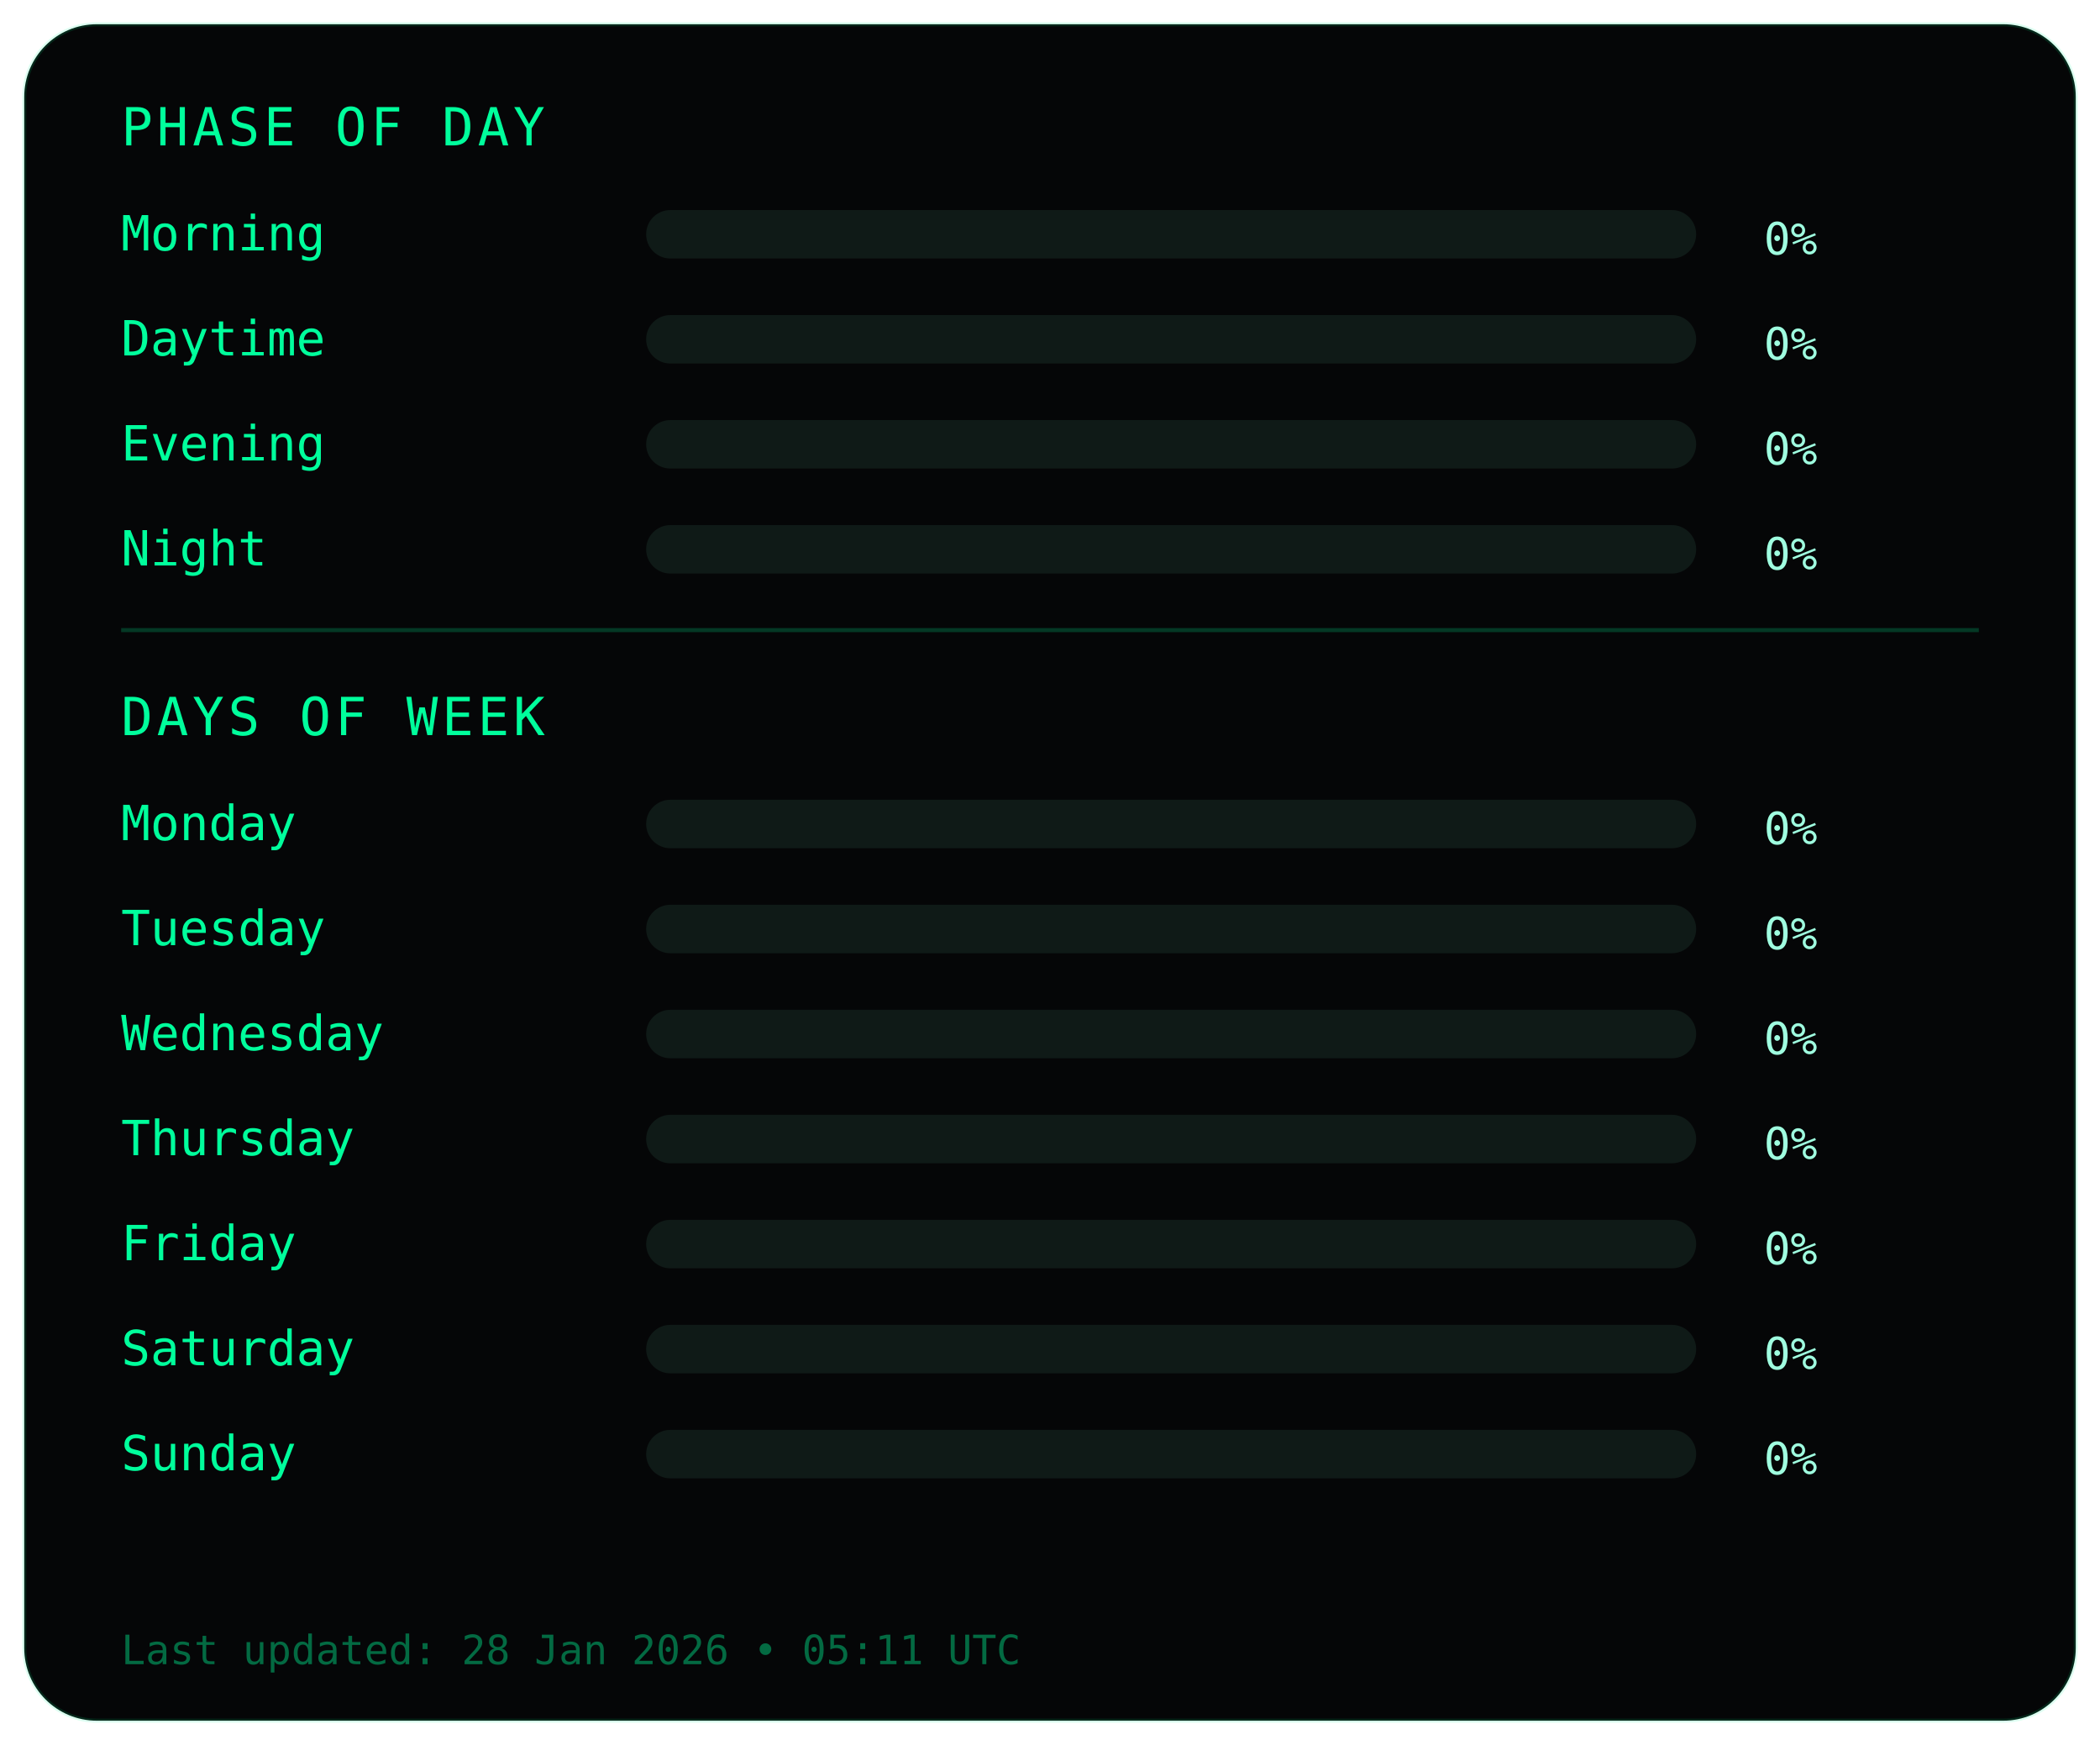
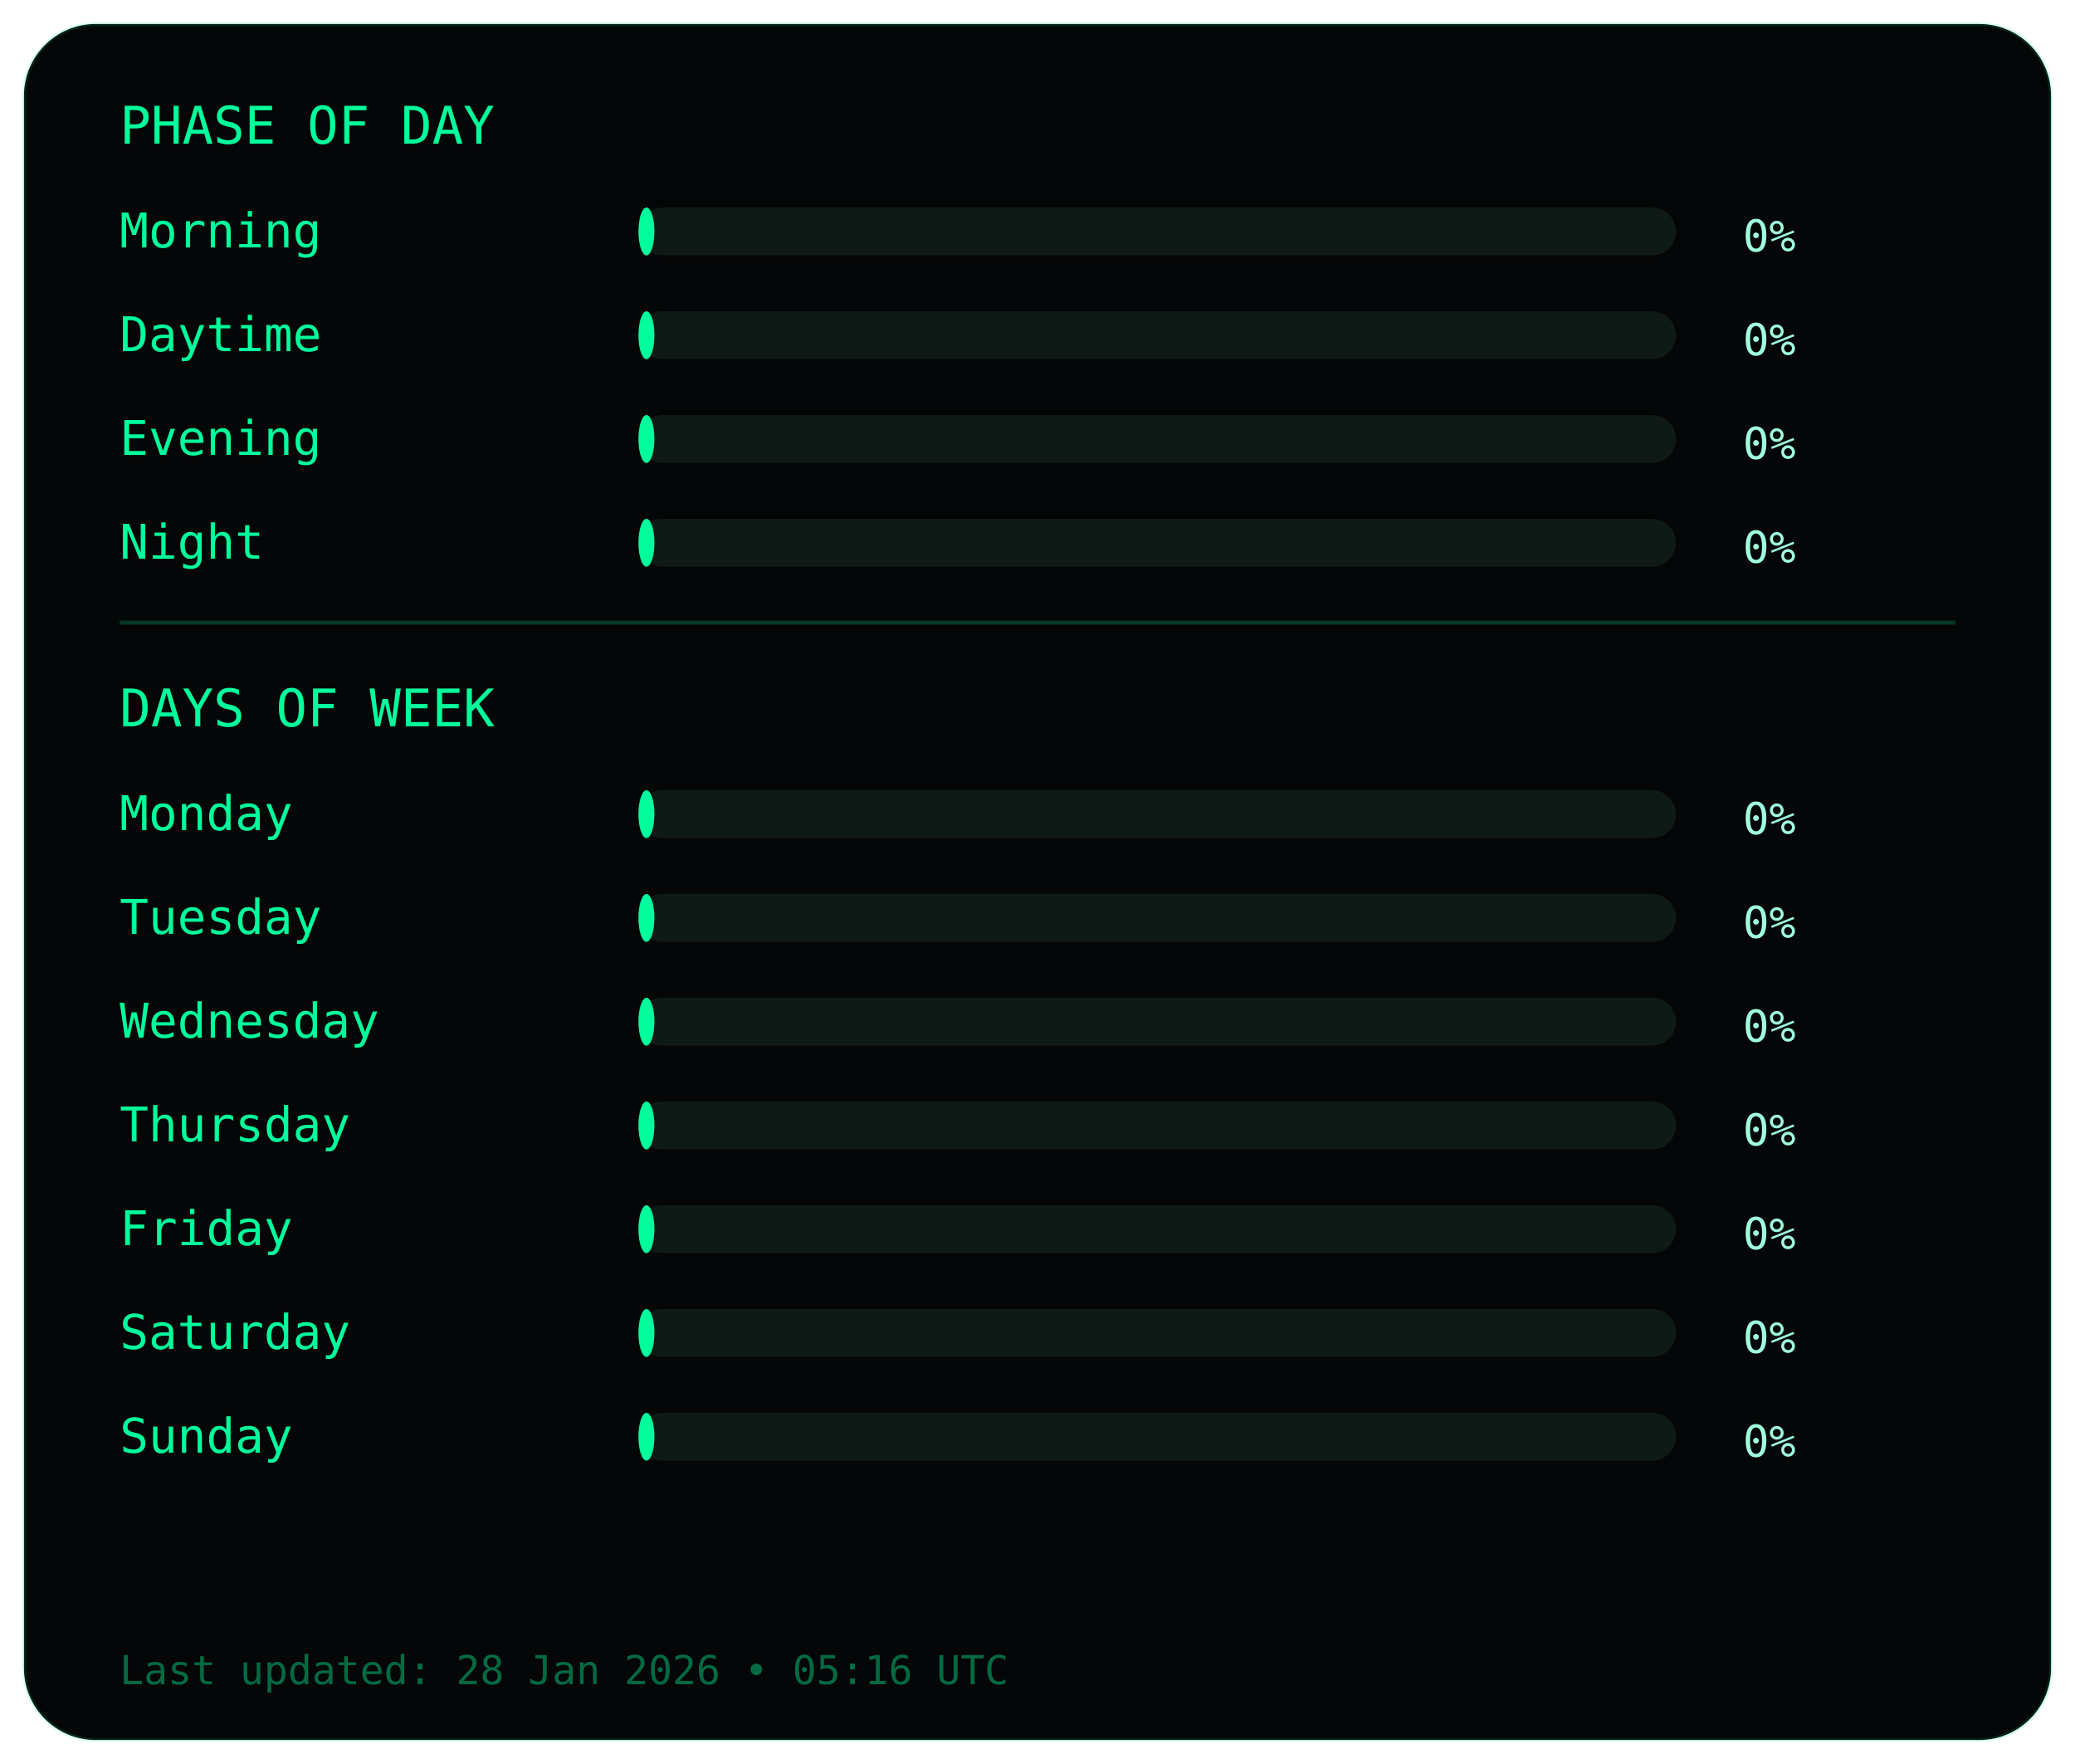
- <svg xmlns="http://www.w3.org/2000/svg" width="520" height="432" viewBox="0 0 520 432">
+ <svg xmlns="http://www.w3.org/2000/svg" width="520" height="442">
  <style>
- .frame { fill:#050607; stroke:#00ff9c22; stroke-width:1; }
- .title { fill:#00ff9c; font-family:monospace; font-size:13px; letter-spacing:1px; }
+ .frame { fill:#050607; stroke:#00ff9c22; }
+ .title { fill:#00ff9c; font-family:monospace; font-size:13px; }
.label { fill:#00ff9c; font-family:monospace; font-size:12px; }
.value { fill:#9fffe0; font-family:monospace; font-size:11px; text-anchor:end; }
.bar-bg { fill:#0f1a17; }
.bar { fill:#00ff9c; }
- .highlight { fill:#4dffd2; }
- .divider { stroke:#00ff9c33; stroke-width:1; }
+ .divider { stroke:#00ff9c33; }
.footer { fill:#00ff9c66; font-family:monospace; font-size:10px; }
</style>
-   <rect class="frame" x="6" y="6" rx="18" ry="18" width="508" height="420" />
+   <rect class="frame" x="6" y="6" rx="18" width="508" height="430" />
  <text class="title" x="30" y="36">PHASE OF DAY</text>
  <text class="label" x="30" y="62">Morning</text>
  <rect class="bar-bg" x="160" y="52" width="260" height="12" rx="6" />
-   <rect class="bar" x="160" y="52" height="12" rx="6">
-     <animate attributeName="width" from="0" to="2" dur="0.5s" begin="0.05s" fill="freeze" />
-   </rect>
+   <rect class="bar" x="160" y="52" width="4" height="12" rx="6" />
  <text class="value" x="450" y="63">0%</text>
  <text class="label" x="30" y="88">Daytime</text>
  <rect class="bar-bg" x="160" y="78" width="260" height="12" rx="6" />
-   <rect class="bar" x="160" y="78" height="12" rx="6">
-     <animate attributeName="width" from="0" to="2" dur="0.5s" begin="0.1s" fill="freeze" />
-   </rect>
+   <rect class="bar" x="160" y="78" width="4" height="12" rx="6" />
  <text class="value" x="450" y="89">0%</text>
  <text class="label" x="30" y="114">Evening</text>
  <rect class="bar-bg" x="160" y="104" width="260" height="12" rx="6" />
-   <rect class="bar" x="160" y="104" height="12" rx="6">
-     <animate attributeName="width" from="0" to="2" dur="0.5s" begin="0.15s" fill="freeze" />
-   </rect>
+   <rect class="bar" x="160" y="104" width="4" height="12" rx="6" />
  <text class="value" x="450" y="115">0%</text>
  <text class="label" x="30" y="140">Night</text>
  <rect class="bar-bg" x="160" y="130" width="260" height="12" rx="6" />
-   <rect class="bar" x="160" y="130" height="12" rx="6">
-     <animate attributeName="width" from="0" to="2" dur="0.5s" begin="0.2s" fill="freeze" />
-   </rect>
+   <rect class="bar" x="160" y="130" width="4" height="12" rx="6" />
  <text class="value" x="450" y="141">0%</text>
  <line class="divider" x1="30" y1="156" x2="490" y2="156" />
  <text class="title" x="30" y="182">DAYS OF WEEK</text>
  <text class="label" x="30" y="208">Monday</text>
  <rect class="bar-bg" x="160" y="198" width="260" height="12" rx="6" />
-   <rect class="bar" x="160" y="198" height="12" rx="6">
-     <animate attributeName="width" from="0" to="2" dur="0.5s" begin="0.25s" fill="freeze" />
-   </rect>
+   <rect class="bar" x="160" y="198" width="4" height="12" rx="6" />
  <text class="value" x="450" y="209">0%</text>
  <text class="label" x="30" y="234">Tuesday</text>
  <rect class="bar-bg" x="160" y="224" width="260" height="12" rx="6" />
-   <rect class="bar" x="160" y="224" height="12" rx="6">
-     <animate attributeName="width" from="0" to="2" dur="0.5s" begin="0.29s" fill="freeze" />
-   </rect>
+   <rect class="bar" x="160" y="224" width="4" height="12" rx="6" />
  <text class="value" x="450" y="235">0%</text>
  <text class="label" x="30" y="260">Wednesday</text>
  <rect class="bar-bg" x="160" y="250" width="260" height="12" rx="6" />
-   <rect class="bar highlight" x="160" y="250" height="12" rx="6">
-     <animate attributeName="width" from="0" to="2" dur="0.5s" begin="0.33s" fill="freeze" />
-   </rect>
+   <rect class="bar" x="160" y="250" width="4" height="12" rx="6" />
  <text class="value" x="450" y="261">0%</text>
  <text class="label" x="30" y="286">Thursday</text>
  <rect class="bar-bg" x="160" y="276" width="260" height="12" rx="6" />
-   <rect class="bar" x="160" y="276" height="12" rx="6">
-     <animate attributeName="width" from="0" to="2" dur="0.5s" begin="0.37s" fill="freeze" />
-   </rect>
+   <rect class="bar" x="160" y="276" width="4" height="12" rx="6" />
  <text class="value" x="450" y="287">0%</text>
  <text class="label" x="30" y="312">Friday</text>
  <rect class="bar-bg" x="160" y="302" width="260" height="12" rx="6" />
-   <rect class="bar" x="160" y="302" height="12" rx="6">
-     <animate attributeName="width" from="0" to="2" dur="0.5s" begin="0.41s" fill="freeze" />
-   </rect>
+   <rect class="bar" x="160" y="302" width="4" height="12" rx="6" />
  <text class="value" x="450" y="313">0%</text>
  <text class="label" x="30" y="338">Saturday</text>
  <rect class="bar-bg" x="160" y="328" width="260" height="12" rx="6" />
-   <rect class="bar" x="160" y="328" height="12" rx="6">
-     <animate attributeName="width" from="0" to="2" dur="0.5s" begin="0.45s" fill="freeze" />
-   </rect>
+   <rect class="bar" x="160" y="328" width="4" height="12" rx="6" />
  <text class="value" x="450" y="339">0%</text>
  <text class="label" x="30" y="364">Sunday</text>
  <rect class="bar-bg" x="160" y="354" width="260" height="12" rx="6" />
-   <rect class="bar" x="160" y="354" height="12" rx="6">
-     <animate attributeName="width" from="0" to="2" dur="0.5s" begin="0.49s" fill="freeze" />
-   </rect>
+   <rect class="bar" x="160" y="354" width="4" height="12" rx="6" />
  <text class="value" x="450" y="365">0%</text>
-   <text class="footer" x="30" y="412">
- Last updated: 28 Jan 2026 • 05:11 UTC
+   <text class="footer" x="30" y="422">
+ Last updated: 28 Jan 2026 • 05:16 UTC
</text>
</svg>
